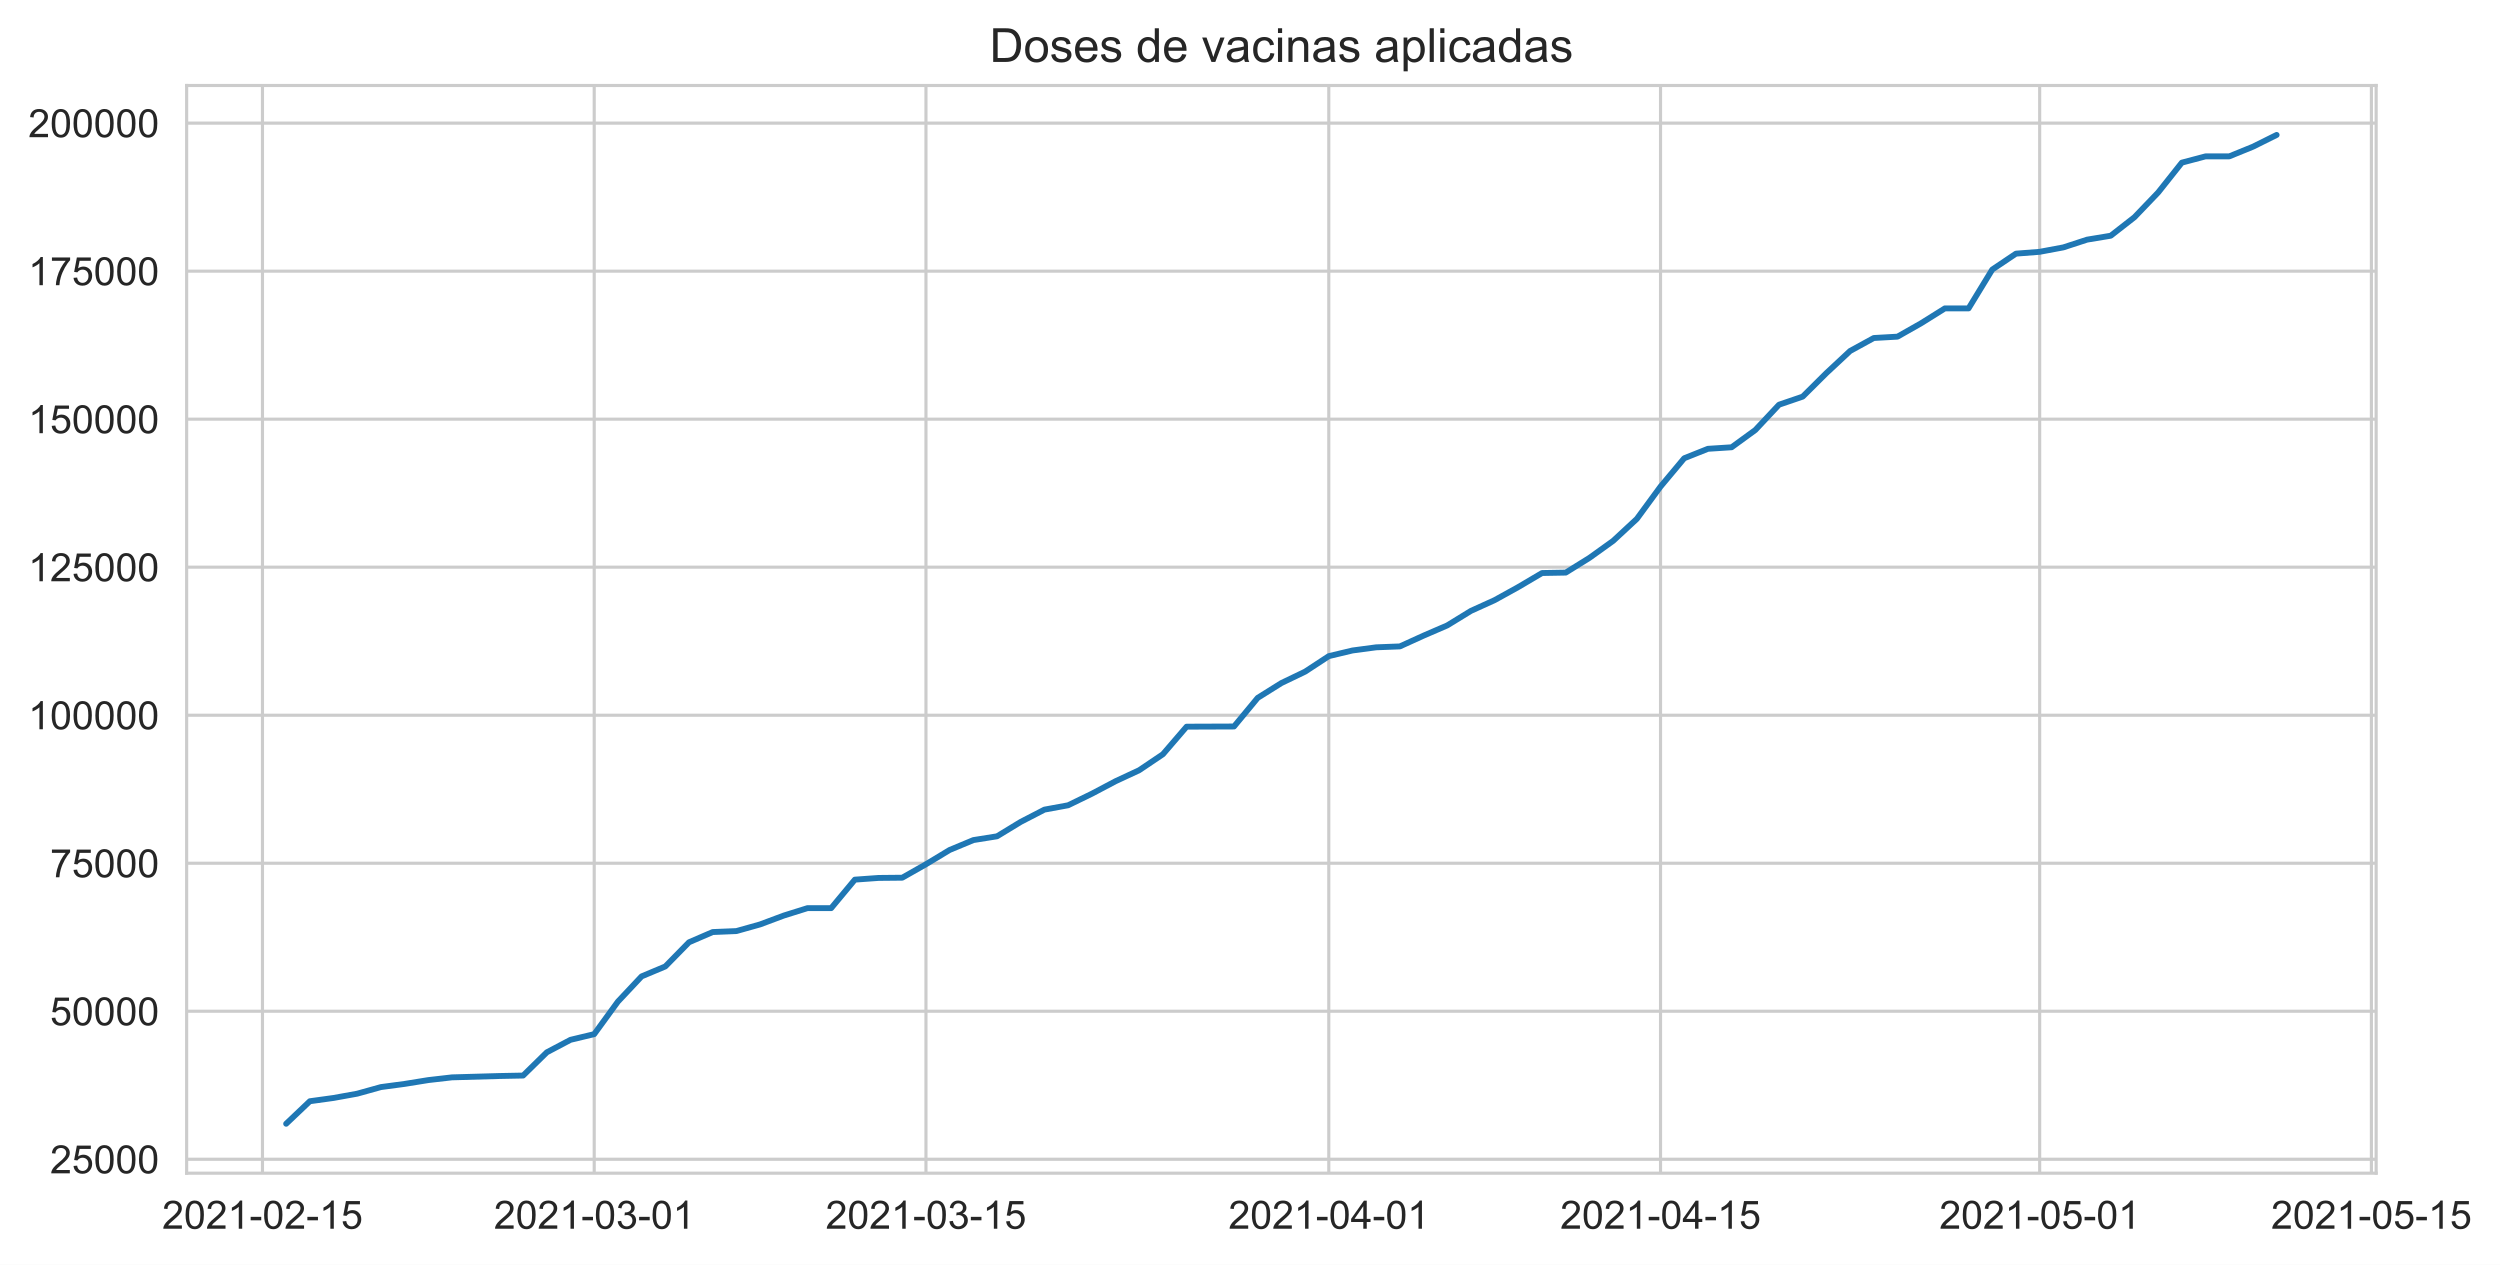
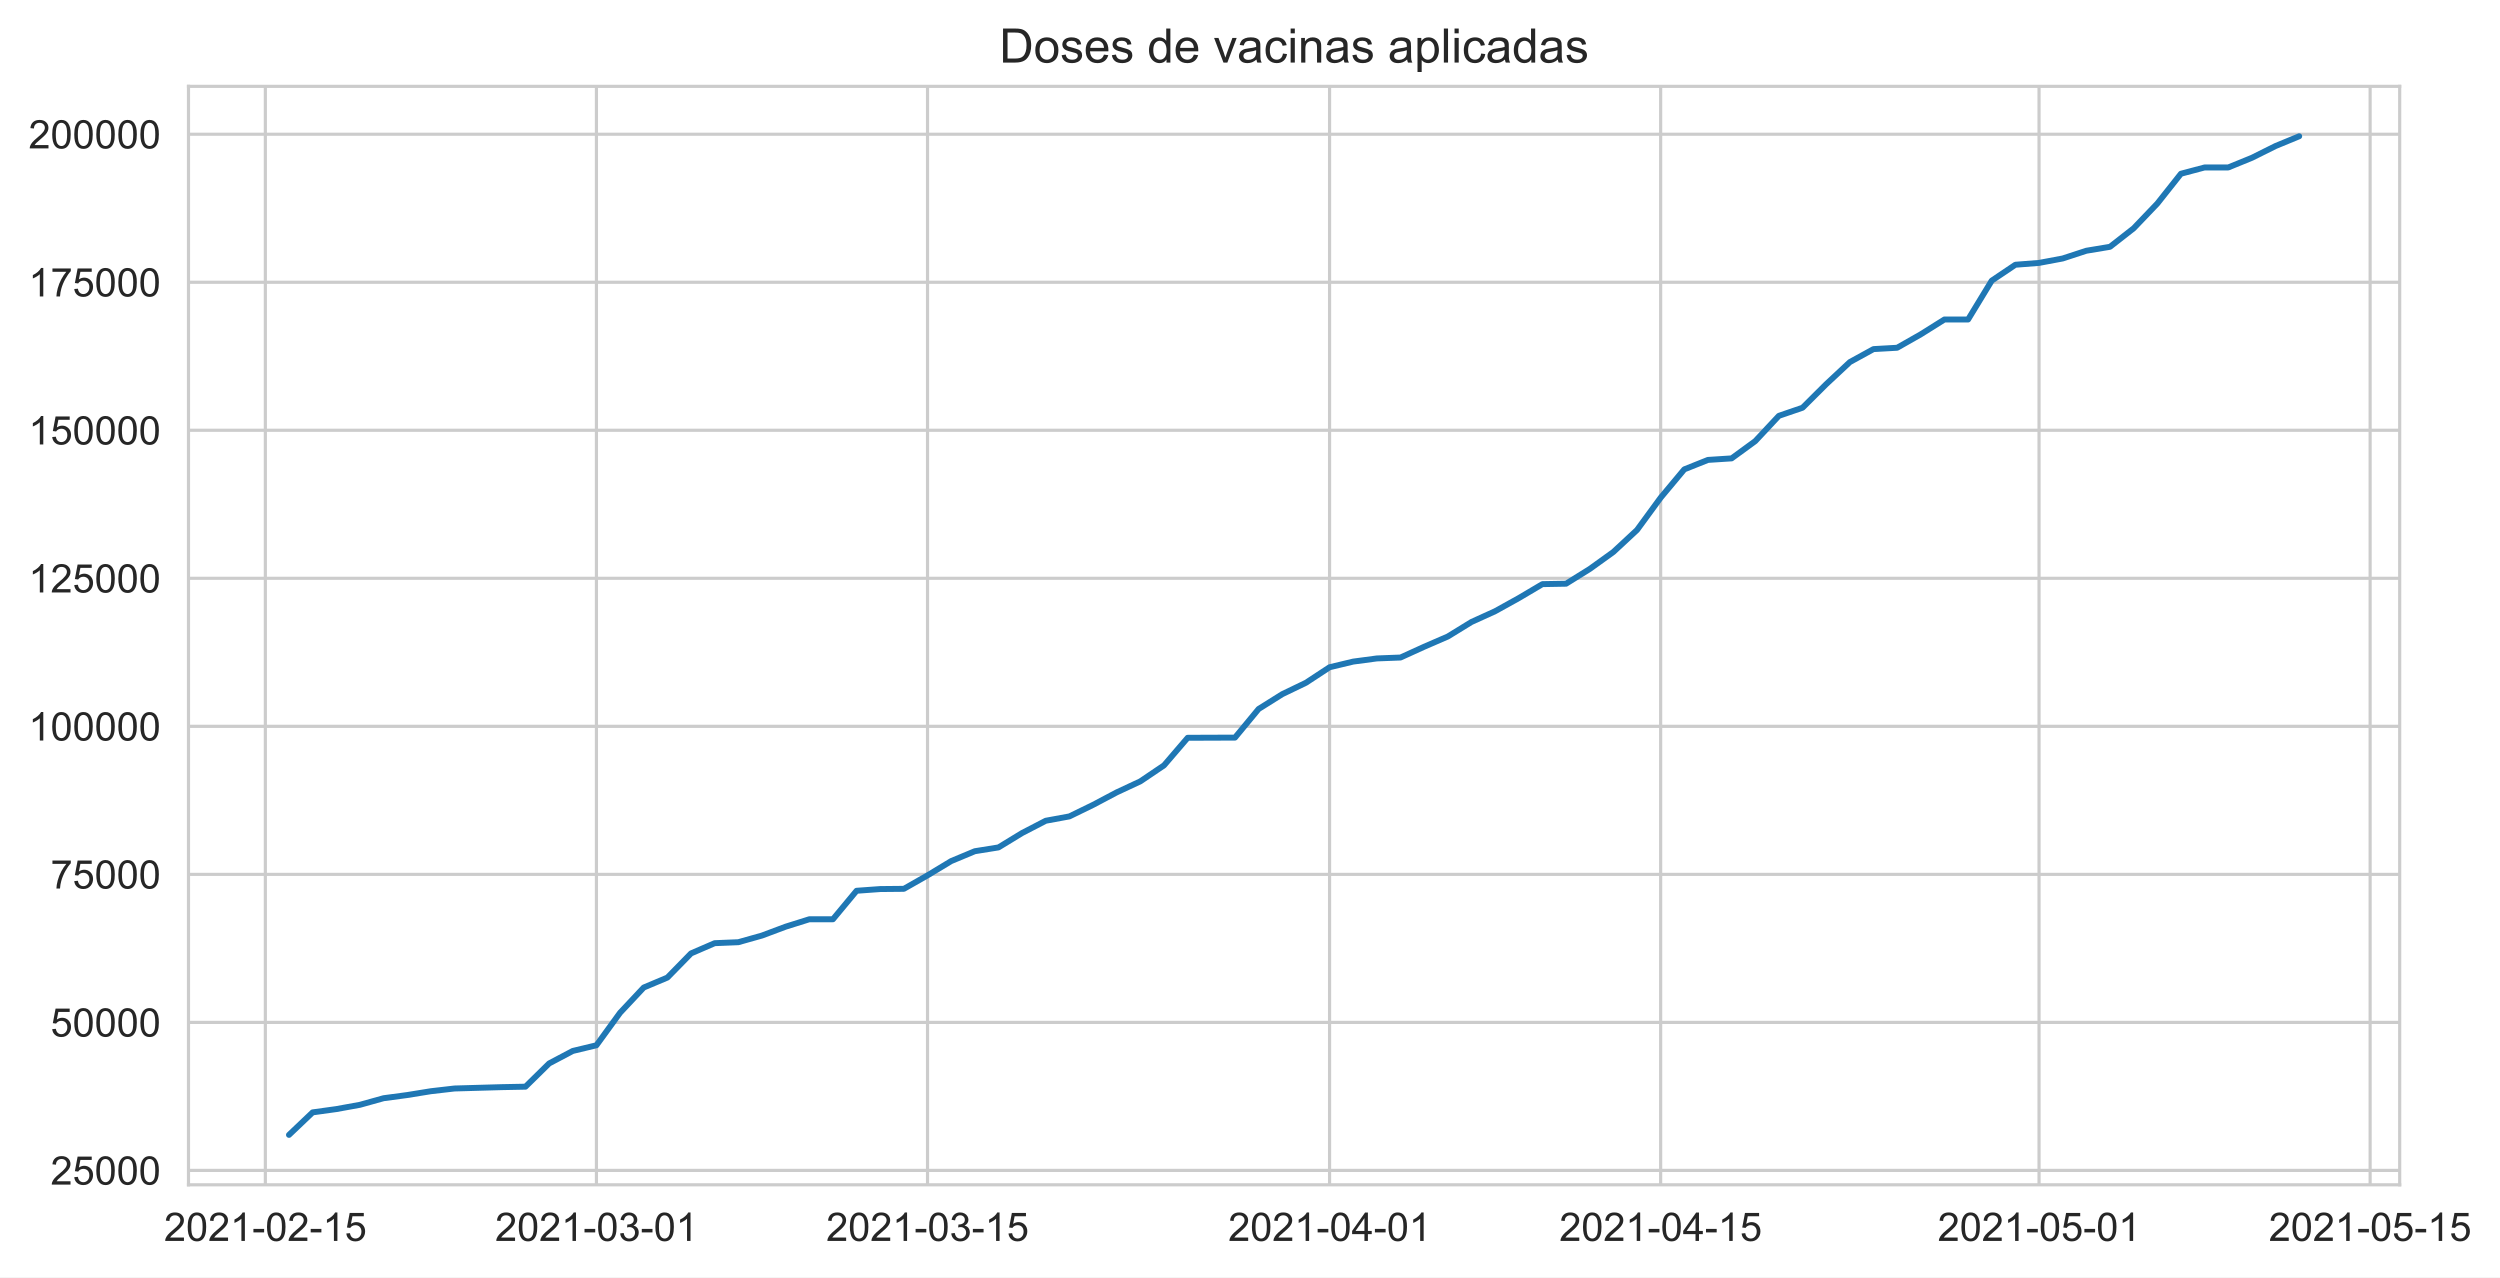
- <svg xmlns="http://www.w3.org/2000/svg" xmlns:xlink="http://www.w3.org/1999/xlink" height="322.335pt" version="1.1" viewBox="0 0 637.131 322.335" width="637.131pt">
+ <svg xmlns="http://www.w3.org/2000/svg" xmlns:xlink="http://www.w3.org/1999/xlink" height="322.335pt" version="1.1" viewBox="0 0 630.879 322.335" width="630.879pt">
  <defs>
    <style type="text/css">*{stroke-linecap:butt;stroke-linejoin:round;}</style>
  </defs>
  <g id="figure_1">
    <g id="patch_1">
-       <path d="M 0 322.335  L 637.131 322.335  L 637.131 0  L 0 0  z " style="fill:#ffffff;" />
+       <path d="M 0 322.335  L 630.879 322.335  L 630.879 0  L 0 0  z " style="fill:#ffffff;" />
    </g>
    <g id="axes_1">
      <g id="patch_2">
        <path d="M 47.566 298.989  L 605.566 298.989  L 605.566 21.789  L 47.566 21.789  z " style="fill:#ffffff;" />
      </g>
      <g id="matplotlib.axis_1">
        <g id="xtick_1">
          <g id="line2d_1">
-             <path clip-path="url(#pbd5f42442b)" d="M 66.89 298.989  L 66.89 21.789  " style="fill:none;stroke:#cccccc;stroke-linecap:round;stroke-width:0.8;" />
+             <path clip-path="url(#p9bfb9bd30d)" d="M 66.961 298.989  L 66.961 21.789  " style="fill:none;stroke:#cccccc;stroke-linecap:round;stroke-width:0.8;" />
          </g>
          <g id="text_1">
-             <g style="fill:#262626;" transform="translate(41.31686 313.1472)scale(0.1 -0.1)">
+             <g style="fill:#262626;" transform="translate(41.38791 313.1472)scale(0.1 -0.1)">
              <defs>
                <path d="M 3222 541  L 3222 0  L 194 0  Q 188 203 259 391  Q 375 700 629 1000  Q 884 1300 1366 1694  Q 2113 2306 2375 2664  Q 2638 3022 2638 3341  Q 2638 3675 2398 3904  Q 2159 4134 1775 4134  Q 1369 4134 1125 3890  Q 881 3647 878 3216  L 300 3275  Q 359 3922 746 4261  Q 1134 4600 1788 4600  Q 2447 4600 2831 4234  Q 3216 3869 3216 3328  Q 3216 3053 3103 2787  Q 2991 2522 2730 2228  Q 2469 1934 1863 1422  Q 1356 997 1212 845  Q 1069 694 975 541  L 3222 541  z " id="ArialMT-32" transform="scale(0.015625)" />
                <path d="M 266 2259  Q 266 3072 433 3567  Q 600 4063 929 4331  Q 1259 4600 1759 4600  Q 2128 4600 2406 4451  Q 2684 4303 2865 4023  Q 3047 3744 3150 3342  Q 3253 2941 3253 2259  Q 3253 1453 3087 958  Q 2922 463 2592 192  Q 2263 -78 1759 -78  Q 1097 -78 719 397  Q 266 969 266 2259  z M 844 2259  Q 844 1131 1108 757  Q 1372 384 1759 384  Q 2147 384 2411 759  Q 2675 1134 2675 2259  Q 2675 3391 2411 3762  Q 2147 4134 1753 4134  Q 1366 4134 1134 3806  Q 844 3388 844 2259  z " id="ArialMT-30" transform="scale(0.015625)" />
                <path d="M 2384 0  L 1822 0  L 1822 3584  Q 1619 3391 1289 3197  Q 959 3003 697 2906  L 697 3450  Q 1169 3672 1522 3987  Q 1875 4303 2022 4600  L 2384 4600  L 2384 0  z " id="ArialMT-31" transform="scale(0.015625)" />
                <path d="M 203 1375  L 203 1941  L 1931 1941  L 1931 1375  L 203 1375  z " id="ArialMT-2d" transform="scale(0.015625)" />
                <path d="M 266 1200  L 856 1250  Q 922 819 1161 601  Q 1400 384 1738 384  Q 2144 384 2425 690  Q 2706 997 2706 1503  Q 2706 1984 2436 2262  Q 2166 2541 1728 2541  Q 1456 2541 1237 2417  Q 1019 2294 894 2097  L 366 2166  L 809 4519  L 3088 4519  L 3088 3981  L 1259 3981  L 1013 2750  Q 1425 3038 1878 3038  Q 2478 3038 2890 2622  Q 3303 2206 3303 1553  Q 3303 931 2941 478  Q 2500 -78 1738 -78  Q 1113 -78 717 272  Q 322 622 266 1200  z " id="ArialMT-35" transform="scale(0.015625)" />
              </defs>
              <use xlink:href="#ArialMT-32" />
              <use x="55.615" xlink:href="#ArialMT-30" />
              <use x="111.23" xlink:href="#ArialMT-32" />
              <use x="166.846" xlink:href="#ArialMT-31" />
              <use x="222.461" xlink:href="#ArialMT-2d" />
              <use x="255.762" xlink:href="#ArialMT-30" />
              <use x="311.377" xlink:href="#ArialMT-32" />
              <use x="366.992" xlink:href="#ArialMT-2d" />
              <use x="400.293" xlink:href="#ArialMT-31" />
              <use x="455.908" xlink:href="#ArialMT-35" />
            </g>
          </g>
        </g>
        <g id="xtick_2">
          <g id="line2d_2">
-             <path clip-path="url(#pbd5f42442b)" d="M 151.436 298.989  L 151.436 21.789  " style="fill:none;stroke:#cccccc;stroke-linecap:round;stroke-width:0.8;" />
+             <path clip-path="url(#p9bfb9bd30d)" d="M 150.512 298.989  L 150.512 21.789  " style="fill:none;stroke:#cccccc;stroke-linecap:round;stroke-width:0.8;" />
          </g>
          <g id="text_2">
-             <g style="fill:#262626;" transform="translate(125.8623 313.1472)scale(0.1 -0.1)">
+             <g style="fill:#262626;" transform="translate(124.9387 313.1472)scale(0.1 -0.1)">
              <defs>
                <path d="M 269 1209  L 831 1284  Q 928 806 1161 595  Q 1394 384 1728 384  Q 2125 384 2398 659  Q 2672 934 2672 1341  Q 2672 1728 2419 1979  Q 2166 2231 1775 2231  Q 1616 2231 1378 2169  L 1441 2663  Q 1497 2656 1531 2656  Q 1891 2656 2178 2843  Q 2466 3031 2466 3422  Q 2466 3731 2256 3934  Q 2047 4138 1716 4138  Q 1388 4138 1169 3931  Q 950 3725 888 3313  L 325 3413  Q 428 3978 793 4289  Q 1159 4600 1703 4600  Q 2078 4600 2393 4439  Q 2709 4278 2876 4000  Q 3044 3722 3044 3409  Q 3044 3113 2884 2869  Q 2725 2625 2413 2481  Q 2819 2388 3044 2092  Q 3269 1797 3269 1353  Q 3269 753 2831 336  Q 2394 -81 1725 -81  Q 1122 -81 723 278  Q 325 638 269 1209  z " id="ArialMT-33" transform="scale(0.015625)" />
              </defs>
              <use xlink:href="#ArialMT-32" />
              <use x="55.615" xlink:href="#ArialMT-30" />
              <use x="111.23" xlink:href="#ArialMT-32" />
              <use x="166.846" xlink:href="#ArialMT-31" />
              <use x="222.461" xlink:href="#ArialMT-2d" />
              <use x="255.762" xlink:href="#ArialMT-30" />
              <use x="311.377" xlink:href="#ArialMT-33" />
              <use x="366.992" xlink:href="#ArialMT-2d" />
              <use x="400.293" xlink:href="#ArialMT-30" />
              <use x="455.908" xlink:href="#ArialMT-31" />
            </g>
          </g>
        </g>
        <g id="xtick_3">
          <g id="line2d_3">
-             <path clip-path="url(#pbd5f42442b)" d="M 235.981 298.989  L 235.981 21.789  " style="fill:none;stroke:#cccccc;stroke-linecap:round;stroke-width:0.8;" />
+             <path clip-path="url(#p9bfb9bd30d)" d="M 234.063 298.989  L 234.063 21.789  " style="fill:none;stroke:#cccccc;stroke-linecap:round;stroke-width:0.8;" />
          </g>
          <g id="text_3">
-             <g style="fill:#262626;" transform="translate(210.4078 313.1472)scale(0.1 -0.1)">
+             <g style="fill:#262626;" transform="translate(208.4895 313.1472)scale(0.1 -0.1)">
              <use xlink:href="#ArialMT-32" />
              <use x="55.615" xlink:href="#ArialMT-30" />
              <use x="111.23" xlink:href="#ArialMT-32" />
              <use x="166.846" xlink:href="#ArialMT-31" />
              <use x="222.461" xlink:href="#ArialMT-2d" />
              <use x="255.762" xlink:href="#ArialMT-30" />
              <use x="311.377" xlink:href="#ArialMT-33" />
              <use x="366.992" xlink:href="#ArialMT-2d" />
              <use x="400.293" xlink:href="#ArialMT-31" />
              <use x="455.908" xlink:href="#ArialMT-35" />
            </g>
          </g>
        </g>
        <g id="xtick_4">
          <g id="line2d_4">
-             <path clip-path="url(#pbd5f42442b)" d="M 338.644 298.989  L 338.644 21.789  " style="fill:none;stroke:#cccccc;stroke-linecap:round;stroke-width:0.8;" />
+             <path clip-path="url(#p9bfb9bd30d)" d="M 335.517 298.989  L 335.517 21.789  " style="fill:none;stroke:#cccccc;stroke-linecap:round;stroke-width:0.8;" />
          </g>
          <g id="text_4">
-             <g style="fill:#262626;" transform="translate(313.0701 313.1472)scale(0.1 -0.1)">
+             <g style="fill:#262626;" transform="translate(309.9441 313.1472)scale(0.1 -0.1)">
              <defs>
                <path d="M 2069 0  L 2069 1097  L 81 1097  L 81 1613  L 2172 4581  L 2631 4581  L 2631 1613  L 3250 1613  L 3250 1097  L 2631 1097  L 2631 0  L 2069 0  z M 2069 1613  L 2069 3678  L 634 1613  L 2069 1613  z " id="ArialMT-34" transform="scale(0.015625)" />
              </defs>
              <use xlink:href="#ArialMT-32" />
              <use x="55.615" xlink:href="#ArialMT-30" />
              <use x="111.23" xlink:href="#ArialMT-32" />
              <use x="166.846" xlink:href="#ArialMT-31" />
              <use x="222.461" xlink:href="#ArialMT-2d" />
              <use x="255.762" xlink:href="#ArialMT-30" />
              <use x="311.377" xlink:href="#ArialMT-34" />
              <use x="366.992" xlink:href="#ArialMT-2d" />
              <use x="400.293" xlink:href="#ArialMT-30" />
              <use x="455.908" xlink:href="#ArialMT-31" />
            </g>
          </g>
        </g>
        <g id="xtick_5">
          <g id="line2d_5">
-             <path clip-path="url(#pbd5f42442b)" d="M 423.189 298.989  L 423.189 21.789  " style="fill:none;stroke:#cccccc;stroke-linecap:round;stroke-width:0.8;" />
+             <path clip-path="url(#p9bfb9bd30d)" d="M 419.068 298.989  L 419.068 21.789  " style="fill:none;stroke:#cccccc;stroke-linecap:round;stroke-width:0.8;" />
          </g>
          <g id="text_5">
-             <g style="fill:#262626;" transform="translate(397.6156 313.1472)scale(0.1 -0.1)">
+             <g style="fill:#262626;" transform="translate(393.4949 313.1472)scale(0.1 -0.1)">
              <use xlink:href="#ArialMT-32" />
              <use x="55.615" xlink:href="#ArialMT-30" />
              <use x="111.23" xlink:href="#ArialMT-32" />
              <use x="166.846" xlink:href="#ArialMT-31" />
              <use x="222.461" xlink:href="#ArialMT-2d" />
              <use x="255.762" xlink:href="#ArialMT-30" />
              <use x="311.377" xlink:href="#ArialMT-34" />
              <use x="366.992" xlink:href="#ArialMT-2d" />
              <use x="400.293" xlink:href="#ArialMT-31" />
              <use x="455.908" xlink:href="#ArialMT-35" />
            </g>
          </g>
        </g>
        <g id="xtick_6">
          <g id="line2d_6">
-             <path clip-path="url(#pbd5f42442b)" d="M 519.812 298.989  L 519.812 21.789  " style="fill:none;stroke:#cccccc;stroke-linecap:round;stroke-width:0.8;" />
+             <path clip-path="url(#p9bfb9bd30d)" d="M 514.555 298.989  L 514.555 21.789  " style="fill:none;stroke:#cccccc;stroke-linecap:round;stroke-width:0.8;" />
          </g>
          <g id="text_6">
-             <g style="fill:#262626;" transform="translate(494.2389 313.1472)scale(0.1 -0.1)">
+             <g style="fill:#262626;" transform="translate(488.9815 313.1472)scale(0.1 -0.1)">
              <use xlink:href="#ArialMT-32" />
              <use x="55.615" xlink:href="#ArialMT-30" />
              <use x="111.23" xlink:href="#ArialMT-32" />
              <use x="166.846" xlink:href="#ArialMT-31" />
              <use x="222.461" xlink:href="#ArialMT-2d" />
              <use x="255.762" xlink:href="#ArialMT-30" />
              <use x="311.377" xlink:href="#ArialMT-35" />
              <use x="366.992" xlink:href="#ArialMT-2d" />
              <use x="400.293" xlink:href="#ArialMT-30" />
              <use x="455.908" xlink:href="#ArialMT-31" />
            </g>
          </g>
        </g>
        <g id="xtick_7">
          <g id="line2d_7">
-             <path clip-path="url(#pbd5f42442b)" d="M 604.358 298.989  L 604.358 21.789  " style="fill:none;stroke:#cccccc;stroke-linecap:round;stroke-width:0.8;" />
+             <path clip-path="url(#p9bfb9bd30d)" d="M 598.106 298.989  L 598.106 21.789  " style="fill:none;stroke:#cccccc;stroke-linecap:round;stroke-width:0.8;" />
          </g>
          <g id="text_7">
-             <g style="fill:#262626;" transform="translate(578.7844 313.1472)scale(0.1 -0.1)">
+             <g style="fill:#262626;" transform="translate(572.5323 313.1472)scale(0.1 -0.1)">
              <use xlink:href="#ArialMT-32" />
              <use x="55.615" xlink:href="#ArialMT-30" />
              <use x="111.23" xlink:href="#ArialMT-32" />
              <use x="166.846" xlink:href="#ArialMT-31" />
              <use x="222.461" xlink:href="#ArialMT-2d" />
              <use x="255.762" xlink:href="#ArialMT-30" />
              <use x="311.377" xlink:href="#ArialMT-35" />
              <use x="366.992" xlink:href="#ArialMT-2d" />
              <use x="400.293" xlink:href="#ArialMT-31" />
              <use x="455.908" xlink:href="#ArialMT-35" />
            </g>
          </g>
        </g>
      </g>
      <g id="matplotlib.axis_2">
        <g id="ytick_1">
          <g id="line2d_8">
-             <path clip-path="url(#pbd5f42442b)" d="M 47.566 295.443  L 605.566 295.443  " style="fill:none;stroke:#cccccc;stroke-linecap:round;stroke-width:0.8;" />
+             <path clip-path="url(#p9bfb9bd30d)" d="M 47.566 295.354  L 605.566 295.354  " style="fill:none;stroke:#cccccc;stroke-linecap:round;stroke-width:0.8;" />
          </g>
          <g id="text_8">
-             <g style="fill:#262626;" transform="translate(12.76094 299.0218)scale(0.1 -0.1)">
+             <g style="fill:#262626;" transform="translate(12.76094 298.9334)scale(0.1 -0.1)">
              <use xlink:href="#ArialMT-32" />
              <use x="55.615" xlink:href="#ArialMT-35" />
              <use x="111.23" xlink:href="#ArialMT-30" />
              <use x="166.846" xlink:href="#ArialMT-30" />
              <use x="222.461" xlink:href="#ArialMT-30" />
            </g>
          </g>
        </g>
        <g id="ytick_2">
          <g id="line2d_9">
-             <path clip-path="url(#pbd5f42442b)" d="M 47.566 257.72  L 605.566 257.72  " style="fill:none;stroke:#cccccc;stroke-linecap:round;stroke-width:0.8;" />
+             <path clip-path="url(#p9bfb9bd30d)" d="M 47.566 258  L 605.566 258  " style="fill:none;stroke:#cccccc;stroke-linecap:round;stroke-width:0.8;" />
          </g>
          <g id="text_9">
-             <g style="fill:#262626;" transform="translate(12.76094 261.2988)scale(0.1 -0.1)">
+             <g style="fill:#262626;" transform="translate(12.76094 261.5788)scale(0.1 -0.1)">
              <use xlink:href="#ArialMT-35" />
              <use x="55.615" xlink:href="#ArialMT-30" />
              <use x="111.23" xlink:href="#ArialMT-30" />
              <use x="166.846" xlink:href="#ArialMT-30" />
              <use x="222.461" xlink:href="#ArialMT-30" />
            </g>
          </g>
        </g>
        <g id="ytick_3">
          <g id="line2d_10">
-             <path clip-path="url(#pbd5f42442b)" d="M 47.566 219.997  L 605.566 219.997  " style="fill:none;stroke:#cccccc;stroke-linecap:round;stroke-width:0.8;" />
+             <path clip-path="url(#p9bfb9bd30d)" d="M 47.566 220.645  L 605.566 220.645  " style="fill:none;stroke:#cccccc;stroke-linecap:round;stroke-width:0.8;" />
          </g>
          <g id="text_10">
-             <g style="fill:#262626;" transform="translate(12.76094 223.5759)scale(0.1 -0.1)">
+             <g style="fill:#262626;" transform="translate(12.76094 224.2242)scale(0.1 -0.1)">
              <defs>
                <path d="M 303 3981  L 303 4522  L 3269 4522  L 3269 4084  Q 2831 3619 2401 2847  Q 1972 2075 1738 1259  Q 1569 684 1522 0  L 944 0  Q 953 541 1156 1306  Q 1359 2072 1739 2783  Q 2119 3494 2547 3981  L 303 3981  z " id="ArialMT-37" transform="scale(0.015625)" />
              </defs>
              <use xlink:href="#ArialMT-37" />
              <use x="55.615" xlink:href="#ArialMT-35" />
              <use x="111.23" xlink:href="#ArialMT-30" />
              <use x="166.846" xlink:href="#ArialMT-30" />
              <use x="222.461" xlink:href="#ArialMT-30" />
            </g>
          </g>
        </g>
        <g id="ytick_4">
          <g id="line2d_11">
-             <path clip-path="url(#pbd5f42442b)" d="M 47.566 182.274  L 605.566 182.274  " style="fill:none;stroke:#cccccc;stroke-linecap:round;stroke-width:0.8;" />
+             <path clip-path="url(#p9bfb9bd30d)" d="M 47.566 183.291  L 605.566 183.291  " style="fill:none;stroke:#cccccc;stroke-linecap:round;stroke-width:0.8;" />
          </g>
          <g id="text_11">
-             <g style="fill:#262626;" transform="translate(7.2 185.8529)scale(0.1 -0.1)">
+             <g style="fill:#262626;" transform="translate(7.2 186.8696)scale(0.1 -0.1)">
              <use xlink:href="#ArialMT-31" />
              <use x="55.615" xlink:href="#ArialMT-30" />
              <use x="111.23" xlink:href="#ArialMT-30" />
              <use x="166.846" xlink:href="#ArialMT-30" />
              <use x="222.461" xlink:href="#ArialMT-30" />
              <use x="278.076" xlink:href="#ArialMT-30" />
            </g>
          </g>
        </g>
        <g id="ytick_5">
          <g id="line2d_12">
-             <path clip-path="url(#pbd5f42442b)" d="M 47.566 144.551  L 605.566 144.551  " style="fill:none;stroke:#cccccc;stroke-linecap:round;stroke-width:0.8;" />
+             <path clip-path="url(#p9bfb9bd30d)" d="M 47.566 145.936  L 605.566 145.936  " style="fill:none;stroke:#cccccc;stroke-linecap:round;stroke-width:0.8;" />
          </g>
          <g id="text_12">
-             <g style="fill:#262626;" transform="translate(7.2 148.1299)scale(0.1 -0.1)">
+             <g style="fill:#262626;" transform="translate(7.2 149.515)scale(0.1 -0.1)">
              <use xlink:href="#ArialMT-31" />
              <use x="55.615" xlink:href="#ArialMT-32" />
              <use x="111.23" xlink:href="#ArialMT-35" />
              <use x="166.846" xlink:href="#ArialMT-30" />
              <use x="222.461" xlink:href="#ArialMT-30" />
              <use x="278.076" xlink:href="#ArialMT-30" />
            </g>
          </g>
        </g>
        <g id="ytick_6">
          <g id="line2d_13">
-             <path clip-path="url(#pbd5f42442b)" d="M 47.566 106.828  L 605.566 106.828  " style="fill:none;stroke:#cccccc;stroke-linecap:round;stroke-width:0.8;" />
+             <path clip-path="url(#p9bfb9bd30d)" d="M 47.566 108.582  L 605.566 108.582  " style="fill:none;stroke:#cccccc;stroke-linecap:round;stroke-width:0.8;" />
          </g>
          <g id="text_13">
-             <g style="fill:#262626;" transform="translate(7.2 110.4069)scale(0.1 -0.1)">
+             <g style="fill:#262626;" transform="translate(7.2 112.1605)scale(0.1 -0.1)">
              <use xlink:href="#ArialMT-31" />
              <use x="55.615" xlink:href="#ArialMT-35" />
              <use x="111.23" xlink:href="#ArialMT-30" />
              <use x="166.846" xlink:href="#ArialMT-30" />
              <use x="222.461" xlink:href="#ArialMT-30" />
              <use x="278.076" xlink:href="#ArialMT-30" />
            </g>
          </g>
        </g>
        <g id="ytick_7">
          <g id="line2d_14">
-             <path clip-path="url(#pbd5f42442b)" d="M 47.566 69.105  L 605.566 69.105  " style="fill:none;stroke:#cccccc;stroke-linecap:round;stroke-width:0.8;" />
+             <path clip-path="url(#p9bfb9bd30d)" d="M 47.566 71.227  L 605.566 71.227  " style="fill:none;stroke:#cccccc;stroke-linecap:round;stroke-width:0.8;" />
          </g>
          <g id="text_14">
-             <g style="fill:#262626;" transform="translate(7.2 72.68398)scale(0.1 -0.1)">
+             <g style="fill:#262626;" transform="translate(7.2 74.80588)scale(0.1 -0.1)">
              <use xlink:href="#ArialMT-31" />
              <use x="55.615" xlink:href="#ArialMT-37" />
              <use x="111.23" xlink:href="#ArialMT-35" />
              <use x="166.846" xlink:href="#ArialMT-30" />
              <use x="222.461" xlink:href="#ArialMT-30" />
              <use x="278.076" xlink:href="#ArialMT-30" />
            </g>
          </g>
        </g>
        <g id="ytick_8">
          <g id="line2d_15">
-             <path clip-path="url(#pbd5f42442b)" d="M 47.566 31.382  L 605.566 31.382  " style="fill:none;stroke:#cccccc;stroke-linecap:round;stroke-width:0.8;" />
+             <path clip-path="url(#p9bfb9bd30d)" d="M 47.566 33.872  L 605.566 33.872  " style="fill:none;stroke:#cccccc;stroke-linecap:round;stroke-width:0.8;" />
          </g>
          <g id="text_15">
-             <g style="fill:#262626;" transform="translate(7.2 34.96101)scale(0.1 -0.1)">
+             <g style="fill:#262626;" transform="translate(7.2 37.45129)scale(0.1 -0.1)">
              <use xlink:href="#ArialMT-32" />
              <use x="55.615" xlink:href="#ArialMT-30" />
              <use x="111.23" xlink:href="#ArialMT-30" />
              <use x="166.846" xlink:href="#ArialMT-30" />
              <use x="222.461" xlink:href="#ArialMT-30" />
              <use x="278.076" xlink:href="#ArialMT-30" />
            </g>
          </g>
        </g>
      </g>
      <g id="line2d_16">
-         <path clip-path="url(#pbd5f42442b)" d="M 72.929 286.389  L 78.968 280.652  L 85.007 279.817  L 91.046 278.724  L 97.085 277.043  L 103.124 276.236  L 109.163 275.261  L 115.202 274.567  L 127.28 274.224  L 133.319 274.105  L 139.358 268.184  L 145.397 264.999  L 151.436 263.552  L 157.475 255.26  L 163.514 248.834  L 169.553 246.302  L 175.592 240.143  L 181.631 237.535  L 187.67 237.286  L 193.708 235.59  L 199.747 233.333  L 205.786 231.442  L 211.825 231.442  L 217.864 224.18  L 223.903 223.744  L 229.942 223.685  L 235.981 220.255  L 242.02 216.614  L 248.059 214.099  L 254.098 213.133  L 260.137 209.459  L 266.176 206.335  L 272.215 205.226  L 278.254 202.288  L 284.293 199.098  L 290.332 196.286  L 296.371 192.219  L 302.41 185.194  L 314.488 185.147  L 320.527 177.854  L 326.566 174.076  L 332.605 171.173  L 338.644 167.218  L 344.683 165.775  L 350.721 164.971  L 356.76 164.739  L 362.799 161.994  L 368.838 159.385  L 374.877 155.682  L 380.916 152.942  L 386.955 149.6  L 392.994 146.036  L 399.033 145.927  L 405.072 142.177  L 411.111 137.844  L 417.15 132.241  L 423.189 124.007  L 429.228 116.787  L 435.267 114.38  L 441.306 113.989  L 447.345 109.591  L 453.384 103.142  L 459.423 101.079  L 465.462 95.077  L 471.501 89.448  L 477.54 86.141  L 483.579 85.798  L 489.618 82.371  L 495.657 78.593  L 501.695 78.593  L 507.734 68.695  L 513.773 64.643  L 519.812 64.175  L 525.851 63.047  L 531.89 61.075  L 537.929 60.074  L 543.968 55.362  L 550.007 49.056  L 556.046 41.451  L 562.085 39.852  L 568.124 39.852  L 574.163 37.392  L 580.202 34.389  L 580.202 34.389  " style="fill:none;stroke:#1f77b4;stroke-linecap:round;stroke-width:1.5;" />
+         <path clip-path="url(#p9bfb9bd30d)" d="M 72.929 286.389  L 78.897 280.708  L 84.865 279.881  L 90.833 278.799  L 96.801 277.134  L 102.769 276.335  L 108.737 275.37  L 114.705 274.682  L 126.64 274.343  L 132.608 274.225  L 138.576 268.362  L 144.544 265.208  L 150.512 263.775  L 156.48 255.564  L 162.448 249.201  L 168.416 246.693  L 174.384 240.594  L 180.352 238.012  L 186.32 237.766  L 192.288 236.086  L 198.255 233.851  L 204.223 231.979  L 210.191 231.979  L 216.159 224.787  L 222.127 224.355  L 228.095 224.297  L 234.063 220.901  L 240.031 217.295  L 245.999 214.805  L 251.967 213.848  L 257.935 210.21  L 263.903 207.117  L 269.87 206.019  L 275.838 203.11  L 281.806 199.951  L 287.774 197.166  L 293.742 193.139  L 299.71 186.182  L 311.646 186.136  L 317.614 178.914  L 323.582 175.173  L 329.55 172.298  L 335.517 168.382  L 341.485 166.953  L 347.453 166.157  L 353.421 165.927  L 359.389 163.209  L 365.357 160.625  L 371.325 156.959  L 377.293 154.245  L 383.261 150.936  L 389.229 147.406  L 395.197 147.299  L 401.165 143.586  L 407.132 139.294  L 413.1 133.747  L 419.068 125.593  L 425.036 118.443  L 431.004 116.06  L 436.972 115.673  L 442.94 111.317  L 448.908 104.931  L 454.876 102.889  L 460.844 96.945  L 466.812 91.372  L 472.78 88.096  L 478.747 87.757  L 484.715 84.364  L 490.683 80.622  L 496.651 80.622  L 502.619 70.821  L 508.587 66.809  L 514.555 66.345  L 520.523 65.228  L 526.491 63.275  L 532.459 62.284  L 538.427 57.618  L 544.395 51.374  L 550.362 43.843  L 556.33 42.259  L 562.298 42.259  L 568.266 39.824  L 574.234 36.85  L 580.202 34.389  L 580.202 34.389  " style="fill:none;stroke:#1f77b4;stroke-linecap:round;stroke-width:1.5;" />
      </g>
      <g id="patch_3">
        <path d="M 47.566 298.989  L 47.566 21.789  " style="fill:none;stroke:#cccccc;stroke-linecap:square;stroke-linejoin:miter;stroke-width:0.8;" />
      </g>
      <g id="patch_4">
        <path d="M 605.566 298.989  L 605.566 21.789  " style="fill:none;stroke:#cccccc;stroke-linecap:square;stroke-linejoin:miter;stroke-width:0.8;" />
      </g>
      <g id="patch_5">
        <path d="M 47.566 298.989  L 605.566 298.989  " style="fill:none;stroke:#cccccc;stroke-linecap:square;stroke-linejoin:miter;stroke-width:0.8;" />
      </g>
      <g id="patch_6">
        <path d="M 47.566 21.789  L 605.566 21.789  " style="fill:none;stroke:#cccccc;stroke-linecap:square;stroke-linejoin:miter;stroke-width:0.8;" />
      </g>
      <g id="text_16">
        <g style="fill:#262626;" transform="translate(252.1937 15.78937)scale(0.12 -0.12)">
          <defs>
            <path d="M 494 0  L 494 4581  L 2072 4581  Q 2606 4581 2888 4516  Q 3281 4425 3559 4188  Q 3922 3881 4101 3404  Q 4281 2928 4281 2316  Q 4281 1794 4159 1391  Q 4038 988 3847 723  Q 3656 459 3429 307  Q 3203 156 2883 78  Q 2563 0 2147 0  L 494 0  z M 1100 541  L 2078 541  Q 2531 541 2789 625  Q 3047 709 3200 863  Q 3416 1078 3536 1442  Q 3656 1806 3656 2325  Q 3656 3044 3420 3430  Q 3184 3816 2847 3947  Q 2603 4041 2063 4041  L 1100 4041  L 1100 541  z " id="ArialMT-44" transform="scale(0.015625)" />
            <path d="M 213 1659  Q 213 2581 725 3025  Q 1153 3394 1769 3394  Q 2453 3394 2887 2945  Q 3322 2497 3322 1706  Q 3322 1066 3130 698  Q 2938 331 2570 128  Q 2203 -75 1769 -75  Q 1072 -75 642 372  Q 213 819 213 1659  z M 791 1659  Q 791 1022 1069 705  Q 1347 388 1769 388  Q 2188 388 2466 706  Q 2744 1025 2744 1678  Q 2744 2294 2464 2611  Q 2184 2928 1769 2928  Q 1347 2928 1069 2612  Q 791 2297 791 1659  z " id="ArialMT-6f" transform="scale(0.015625)" />
            <path d="M 197 991  L 753 1078  Q 800 744 1014 566  Q 1228 388 1613 388  Q 2000 388 2187 545  Q 2375 703 2375 916  Q 2375 1106 2209 1216  Q 2094 1291 1634 1406  Q 1016 1563 777 1677  Q 538 1791 414 1992  Q 291 2194 291 2438  Q 291 2659 392 2848  Q 494 3038 669 3163  Q 800 3259 1026 3326  Q 1253 3394 1513 3394  Q 1903 3394 2198 3281  Q 2494 3169 2634 2976  Q 2775 2784 2828 2463  L 2278 2388  Q 2241 2644 2061 2787  Q 1881 2931 1553 2931  Q 1166 2931 1000 2803  Q 834 2675 834 2503  Q 834 2394 903 2306  Q 972 2216 1119 2156  Q 1203 2125 1616 2013  Q 2213 1853 2448 1751  Q 2684 1650 2818 1456  Q 2953 1263 2953 975  Q 2953 694 2789 445  Q 2625 197 2315 61  Q 2006 -75 1616 -75  Q 969 -75 630 194  Q 291 463 197 991  z " id="ArialMT-73" transform="scale(0.015625)" />
            <path d="M 2694 1069  L 3275 997  Q 3138 488 2766 206  Q 2394 -75 1816 -75  Q 1088 -75 661 373  Q 234 822 234 1631  Q 234 2469 665 2931  Q 1097 3394 1784 3394  Q 2450 3394 2872 2941  Q 3294 2488 3294 1666  Q 3294 1616 3291 1516  L 816 1516  Q 847 969 1125 678  Q 1403 388 1819 388  Q 2128 388 2347 550  Q 2566 713 2694 1069  z M 847 1978  L 2700 1978  Q 2663 2397 2488 2606  Q 2219 2931 1791 2931  Q 1403 2931 1139 2672  Q 875 2413 847 1978  z " id="ArialMT-65" transform="scale(0.015625)" />
            <path id="ArialMT-20" transform="scale(0.015625)" />
            <path d="M 2575 0  L 2575 419  Q 2259 -75 1647 -75  Q 1250 -75 917 144  Q 584 363 401 755  Q 219 1147 219 1656  Q 219 2153 384 2558  Q 550 2963 881 3178  Q 1213 3394 1622 3394  Q 1922 3394 2156 3267  Q 2391 3141 2538 2938  L 2538 4581  L 3097 4581  L 3097 0  L 2575 0  z M 797 1656  Q 797 1019 1065 703  Q 1334 388 1700 388  Q 2069 388 2326 689  Q 2584 991 2584 1609  Q 2584 2291 2321 2609  Q 2059 2928 1675 2928  Q 1300 2928 1048 2622  Q 797 2316 797 1656  z " id="ArialMT-64" transform="scale(0.015625)" />
            <path d="M 1344 0  L 81 3319  L 675 3319  L 1388 1331  Q 1503 1009 1600 663  Q 1675 925 1809 1294  L 2547 3319  L 3125 3319  L 1869 0  L 1344 0  z " id="ArialMT-76" transform="scale(0.015625)" />
            <path d="M 2588 409  Q 2275 144 1986 34  Q 1697 -75 1366 -75  Q 819 -75 525 192  Q 231 459 231 875  Q 231 1119 342 1320  Q 453 1522 633 1644  Q 813 1766 1038 1828  Q 1203 1872 1538 1913  Q 2219 1994 2541 2106  Q 2544 2222 2544 2253  Q 2544 2597 2384 2738  Q 2169 2928 1744 2928  Q 1347 2928 1158 2789  Q 969 2650 878 2297  L 328 2372  Q 403 2725 575 2942  Q 747 3159 1072 3276  Q 1397 3394 1825 3394  Q 2250 3394 2515 3294  Q 2781 3194 2906 3042  Q 3031 2891 3081 2659  Q 3109 2516 3109 2141  L 3109 1391  Q 3109 606 3145 398  Q 3181 191 3288 0  L 2700 0  Q 2613 175 2588 409  z M 2541 1666  Q 2234 1541 1622 1453  Q 1275 1403 1131 1340  Q 988 1278 909 1158  Q 831 1038 831 891  Q 831 666 1001 516  Q 1172 366 1500 366  Q 1825 366 2078 508  Q 2331 650 2450 897  Q 2541 1088 2541 1459  L 2541 1666  z " id="ArialMT-61" transform="scale(0.015625)" />
            <path d="M 2588 1216  L 3141 1144  Q 3050 572 2676 248  Q 2303 -75 1759 -75  Q 1078 -75 664 370  Q 250 816 250 1647  Q 250 2184 428 2587  Q 606 2991 970 3192  Q 1334 3394 1763 3394  Q 2303 3394 2647 3120  Q 2991 2847 3088 2344  L 2541 2259  Q 2463 2594 2264 2762  Q 2066 2931 1784 2931  Q 1359 2931 1093 2626  Q 828 2322 828 1663  Q 828 994 1084 691  Q 1341 388 1753 388  Q 2084 388 2306 591  Q 2528 794 2588 1216  z " id="ArialMT-63" transform="scale(0.015625)" />
            <path d="M 425 3934  L 425 4581  L 988 4581  L 988 3934  L 425 3934  z M 425 0  L 425 3319  L 988 3319  L 988 0  L 425 0  z " id="ArialMT-69" transform="scale(0.015625)" />
            <path d="M 422 0  L 422 3319  L 928 3319  L 928 2847  Q 1294 3394 1984 3394  Q 2284 3394 2536 3286  Q 2788 3178 2913 3003  Q 3038 2828 3088 2588  Q 3119 2431 3119 2041  L 3119 0  L 2556 0  L 2556 2019  Q 2556 2363 2490 2533  Q 2425 2703 2258 2804  Q 2091 2906 1866 2906  Q 1506 2906 1245 2678  Q 984 2450 984 1813  L 984 0  L 422 0  z " id="ArialMT-6e" transform="scale(0.015625)" />
            <path d="M 422 -1272  L 422 3319  L 934 3319  L 934 2888  Q 1116 3141 1344 3267  Q 1572 3394 1897 3394  Q 2322 3394 2647 3175  Q 2972 2956 3137 2557  Q 3303 2159 3303 1684  Q 3303 1175 3120 767  Q 2938 359 2589 142  Q 2241 -75 1856 -75  Q 1575 -75 1351 44  Q 1128 163 984 344  L 984 -1272  L 422 -1272  z M 931 1641  Q 931 1000 1190 694  Q 1450 388 1819 388  Q 2194 388 2461 705  Q 2728 1022 2728 1688  Q 2728 2322 2467 2637  Q 2206 2953 1844 2953  Q 1484 2953 1207 2617  Q 931 2281 931 1641  z " id="ArialMT-70" transform="scale(0.015625)" />
            <path d="M 409 0  L 409 4581  L 972 4581  L 972 0  L 409 0  z " id="ArialMT-6c" transform="scale(0.015625)" />
          </defs>
          <use xlink:href="#ArialMT-44" />
          <use x="72.217" xlink:href="#ArialMT-6f" />
          <use x="127.832" xlink:href="#ArialMT-73" />
          <use x="177.832" xlink:href="#ArialMT-65" />
          <use x="233.447" xlink:href="#ArialMT-73" />
          <use x="283.447" xlink:href="#ArialMT-20" />
          <use x="311.23" xlink:href="#ArialMT-64" />
          <use x="366.846" xlink:href="#ArialMT-65" />
          <use x="422.461" xlink:href="#ArialMT-20" />
          <use x="450.244" xlink:href="#ArialMT-76" />
          <use x="500.244" xlink:href="#ArialMT-61" />
          <use x="555.859" xlink:href="#ArialMT-63" />
          <use x="605.859" xlink:href="#ArialMT-69" />
          <use x="628.076" xlink:href="#ArialMT-6e" />
          <use x="683.691" xlink:href="#ArialMT-61" />
          <use x="739.307" xlink:href="#ArialMT-73" />
          <use x="789.307" xlink:href="#ArialMT-20" />
          <use x="817.09" xlink:href="#ArialMT-61" />
          <use x="872.705" xlink:href="#ArialMT-70" />
          <use x="928.32" xlink:href="#ArialMT-6c" />
          <use x="950.537" xlink:href="#ArialMT-69" />
          <use x="972.754" xlink:href="#ArialMT-63" />
          <use x="1022.754" xlink:href="#ArialMT-61" />
          <use x="1078.369" xlink:href="#ArialMT-64" />
          <use x="1133.984" xlink:href="#ArialMT-61" />
          <use x="1189.6" xlink:href="#ArialMT-73" />
        </g>
      </g>
    </g>
  </g>
  <defs>
-     <clipPath id="pbd5f42442b">
+     <clipPath id="p9bfb9bd30d">
      <rect height="277.2" width="558" x="47.566" y="21.789" />
    </clipPath>
  </defs>
</svg>
